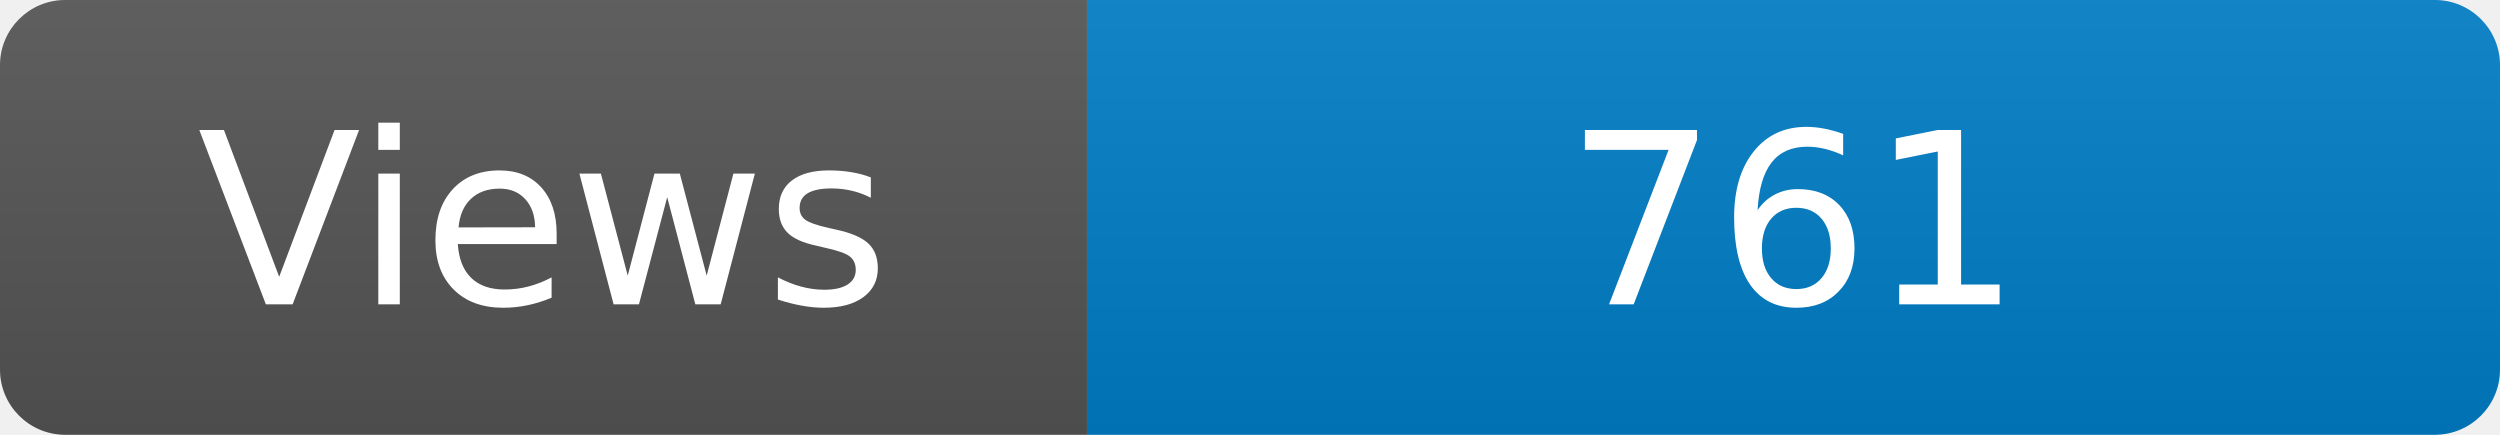
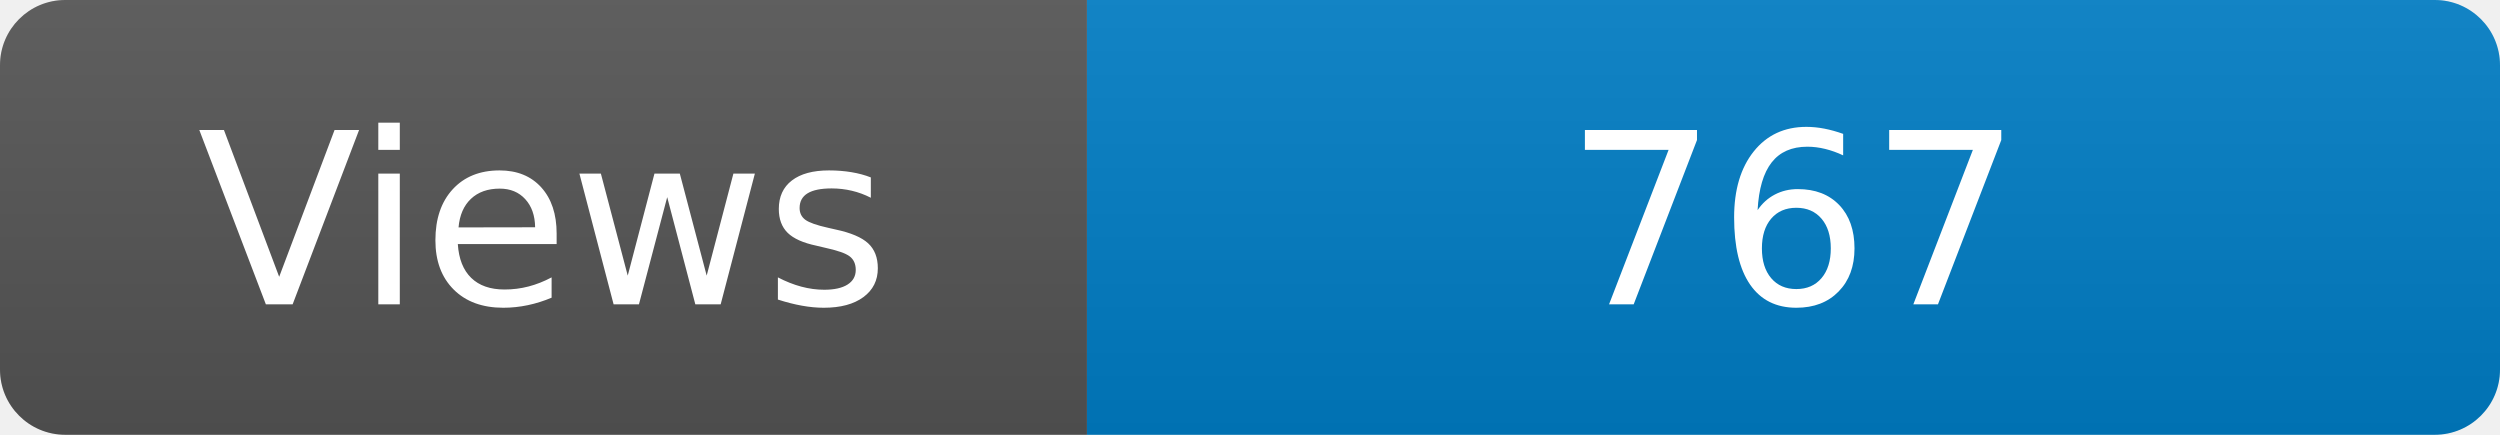
<svg xmlns="http://www.w3.org/2000/svg" width="115" height="20" role="img" aria-label="Maintained?: yes">
  <linearGradient id="s" x2="0" y2="100%">
    <stop offset="0" stop-color="#bbb" stop-opacity=".1" />
    <stop offset="1" stop-opacity=".1" />
  </linearGradient>
  <clipPath id="r">
    <rect width="115" height="20" rx="3" fill="#fff" />
  </clipPath>
  <g clip-path="url(#r)">
    <rect width="50" height="20" fill="#555" />
    <rect x="50" width="160" height="20" fill="#007ec6" />
    <rect width="115" height="20" fill="url(#s)" />
  </g>
  <g fill="#fff" text-anchor="middle" font-family="Verdana,Geneva,DejaVu Sans,sans-serif" font-size="110">
    <text x="250" y="140" transform="scale(.1)" fill="#fff">Views</text>
-     <text x="825" y="140" transform="scale(.1)" fill="#fff">761</text>
+     <text x="825" y="140" transform="scale(.1)" fill="#fff">767</text>
  </g>
</svg>
